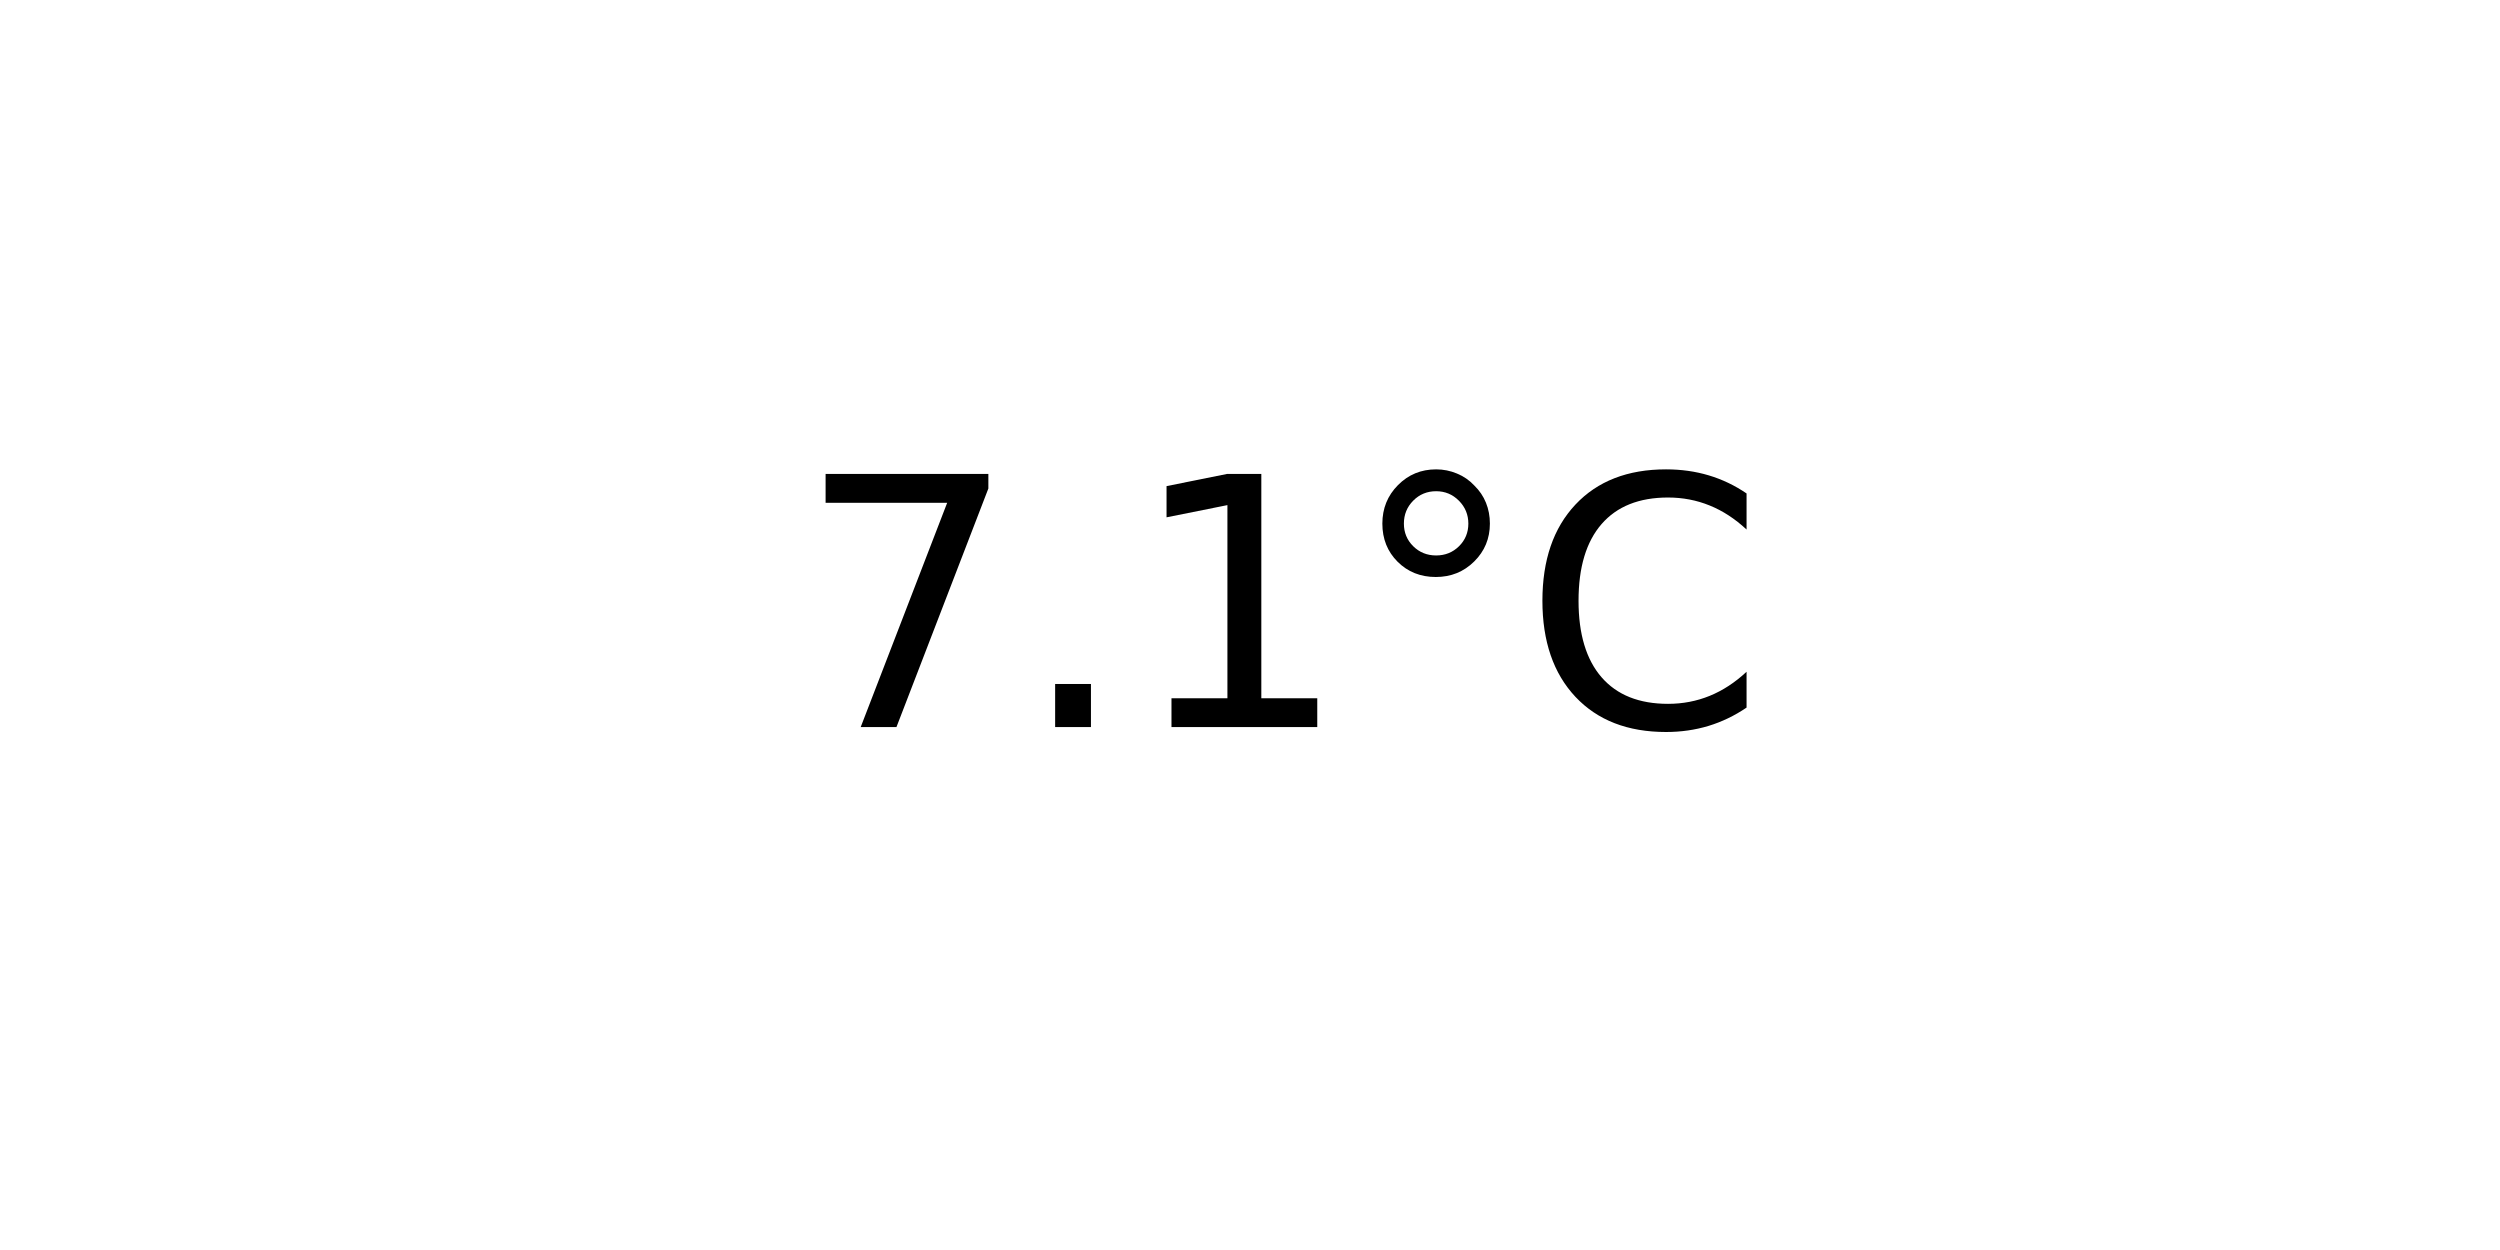
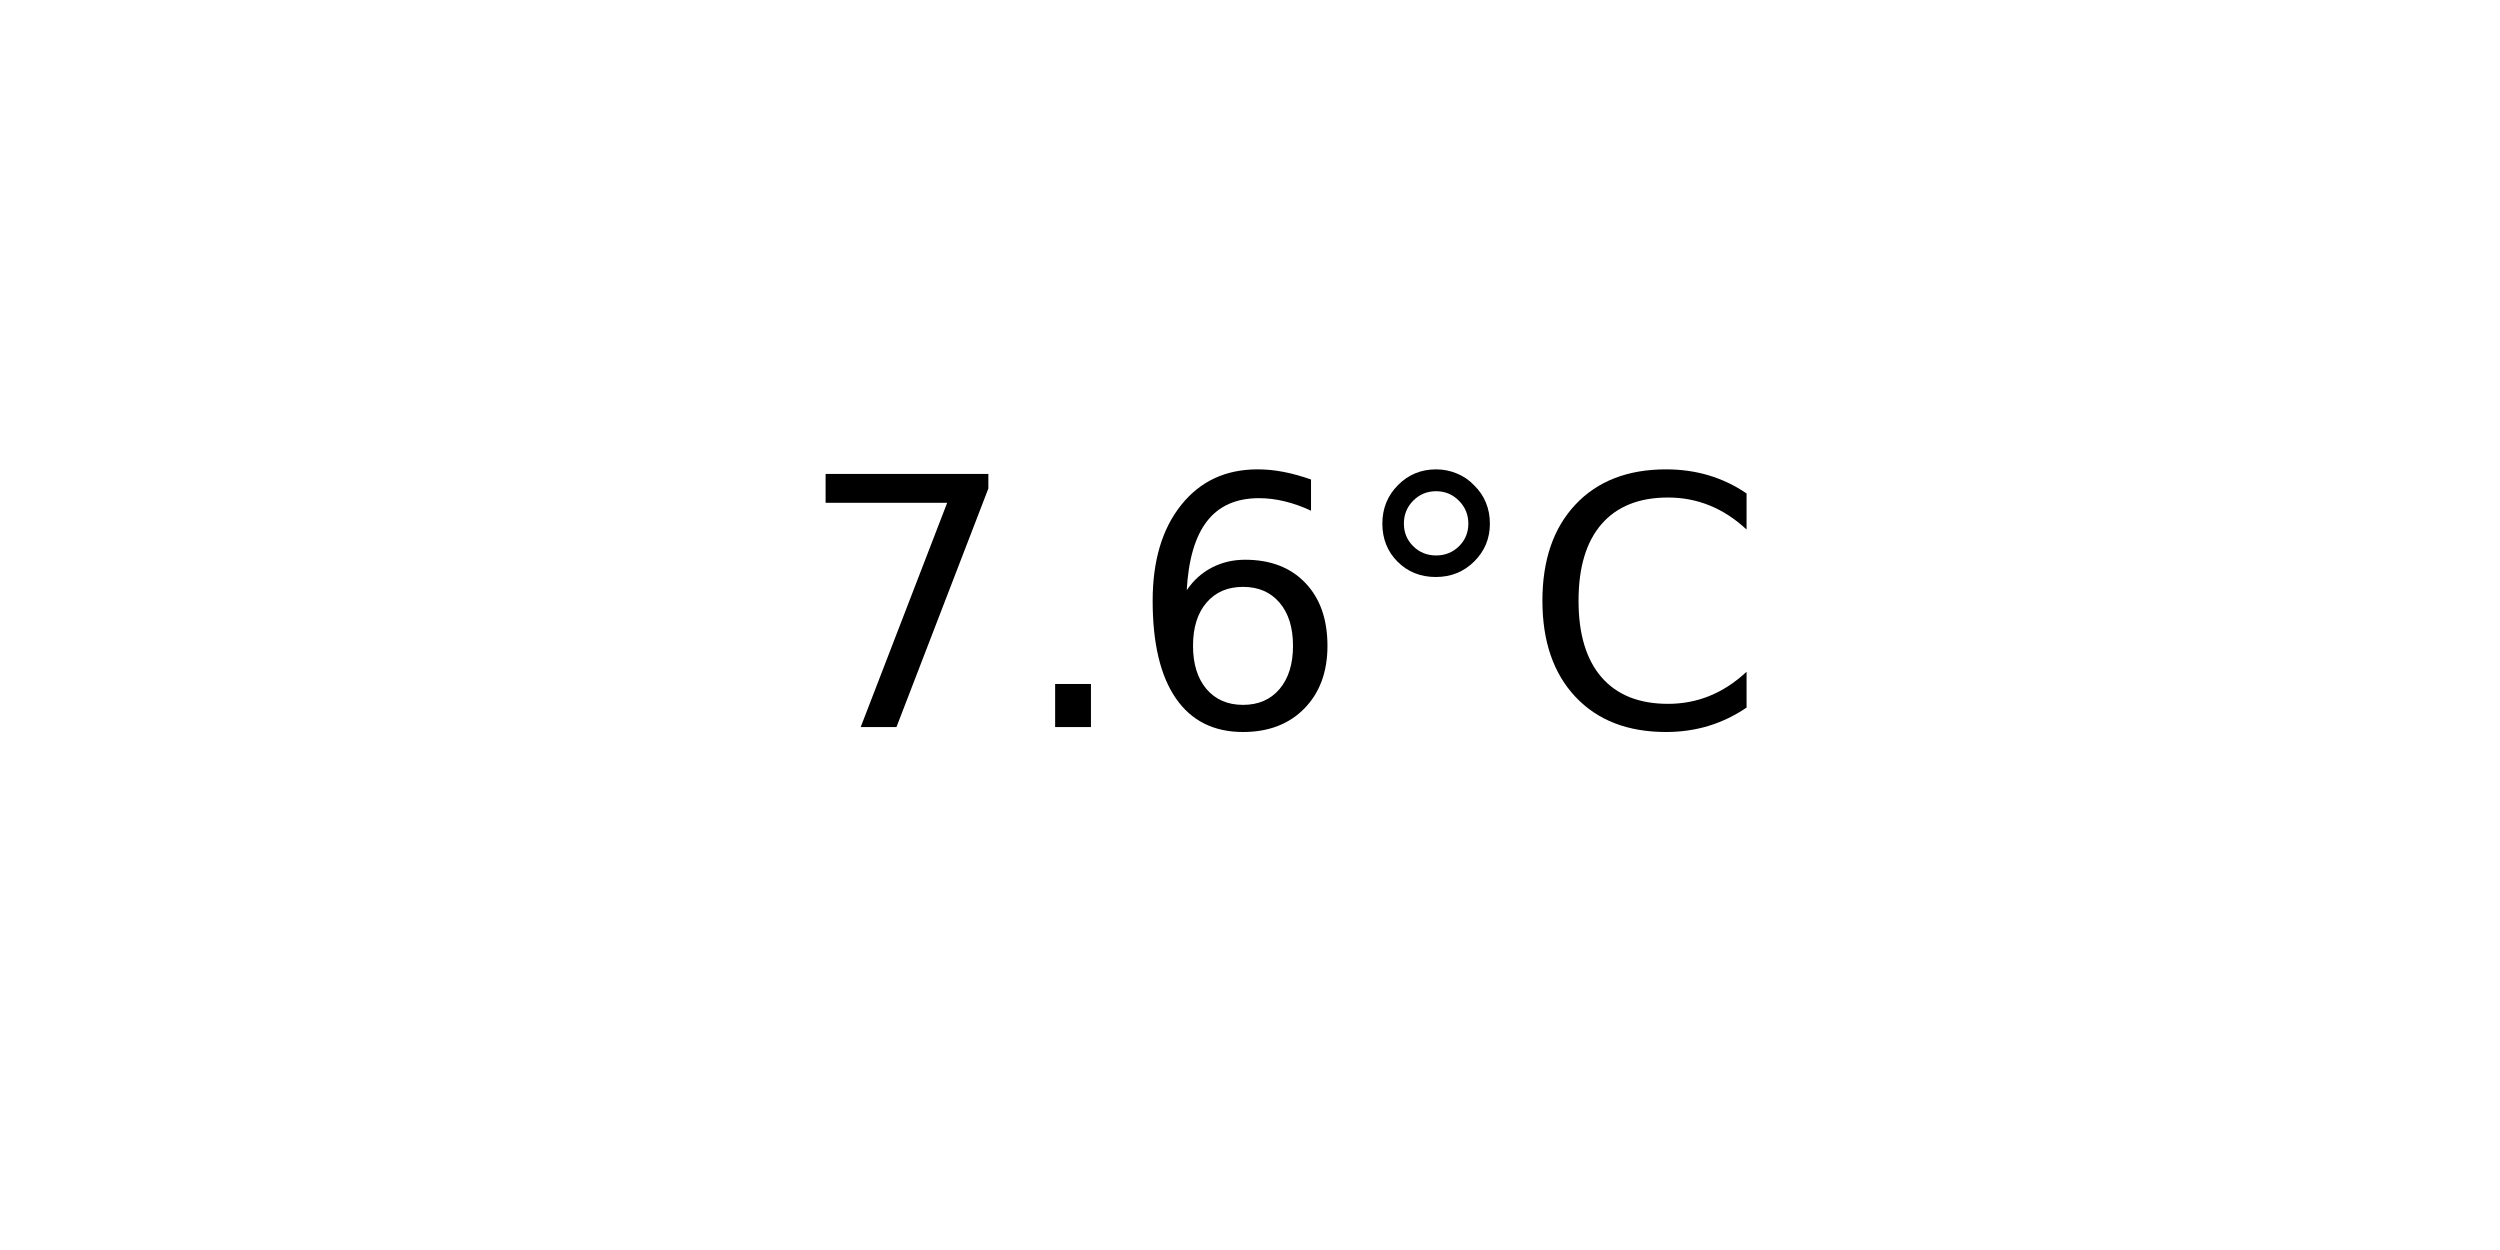
<svg xmlns="http://www.w3.org/2000/svg" xmlns:xlink="http://www.w3.org/1999/xlink" width="72pt" height="36pt" viewBox="0 0 72 36" version="1.1">
  <defs>
    <style type="text/css">*{stroke-linejoin: round; stroke-linecap: butt}</style>
  </defs>
  <g id="figure_1">
    <g id="axes_1">
      <g id="text_1">
        <g transform="translate(22.95703 20.93937) scale(0.1 -0.1)">
          <defs>
            <path id="DejaVuSans-37" d="M 525 4666  L 3525 4666  L 3525 4397  L 1831 0  L 1172 0  L 2766 4134  L 525 4134  L 525 4666  z " transform="scale(0.015625)" />
            <path id="DejaVuSans-2e" d="M 684 794  L 1344 794  L 1344 0  L 684 0  L 684 794  z " transform="scale(0.015625)" />
-             <path id="DejaVuSans-31" d="M 794 531  L 1825 531  L 1825 4091  L 703 3866  L 703 4441  L 1819 4666  L 2450 4666  L 2450 531  L 3481 531  L 3481 0  L 794 0  L 794 531  z " transform="scale(0.015625)" />
+             <path id="DejaVuSans-36" d="M 2113 2584  Q 1688 2584 1439 2293  Q 1191 2003 1191 1497  Q 1191 994 1439 701  Q 1688 409 2113 409  Q 2538 409 2786 701  Q 3034 994 3034 1497  Q 3034 2003 2786 2293  Q 2538 2584 2113 2584  z M 3366 4563  L 3366 3988  Q 3128 4100 2886 4159  Q 2644 4219 2406 4219  Q 1781 4219 1451 3797  Q 1122 3375 1075 2522  Q 1259 2794 1537 2939  Q 1816 3084 2150 3084  Q 2853 3084 3261 2657  Q 3669 2231 3669 1497  Q 3669 778 3244 343  Q 2819 -91 2113 -91  Q 1303 -91 875 529  Q 447 1150 447 2328  Q 447 3434 972 4092  Q 1497 4750 2381 4750  Q 2619 4750 2861 4703  Q 3103 4656 3366 4563  z " transform="scale(0.015625)" />
            <path id="DejaVuSans-b0" d="M 1600 4347  Q 1350 4347 1178 4173  Q 1006 4000 1006 3750  Q 1006 3503 1178 3333  Q 1350 3163 1600 3163  Q 1850 3163 2022 3333  Q 2194 3503 2194 3750  Q 2194 3997 2020 4172  Q 1847 4347 1600 4347  z M 1600 4750  Q 1800 4750 1984 4673  Q 2169 4597 2303 4453  Q 2447 4313 2519 4134  Q 2591 3956 2591 3750  Q 2591 3338 2302 3052  Q 2013 2766 1594 2766  Q 1172 2766 890 3047  Q 609 3328 609 3750  Q 609 4169 896 4459  Q 1184 4750 1600 4750  z " transform="scale(0.015625)" />
            <path id="DejaVuSans-43" d="M 4122 4306  L 4122 3641  Q 3803 3938 3442 4084  Q 3081 4231 2675 4231  Q 1875 4231 1450 3742  Q 1025 3253 1025 2328  Q 1025 1406 1450 917  Q 1875 428 2675 428  Q 3081 428 3442 575  Q 3803 722 4122 1019  L 4122 359  Q 3791 134 3420 21  Q 3050 -91 2638 -91  Q 1578 -91 968 557  Q 359 1206 359 2328  Q 359 3453 968 4101  Q 1578 4750 2638 4750  Q 3056 4750 3426 4639  Q 3797 4528 4122 4306  z " transform="scale(0.015625)" />
          </defs>
          <use xlink:href="#DejaVuSans-37" />
          <use xlink:href="#DejaVuSans-2e" x="63.623" />
-           <use xlink:href="#DejaVuSans-31" x="95.41" />
+           <use xlink:href="#DejaVuSans-36" x="95.41" />
          <use xlink:href="#DejaVuSans-b0" x="159.033" />
          <use xlink:href="#DejaVuSans-43" x="209.033" />
        </g>
      </g>
    </g>
  </g>
</svg>
